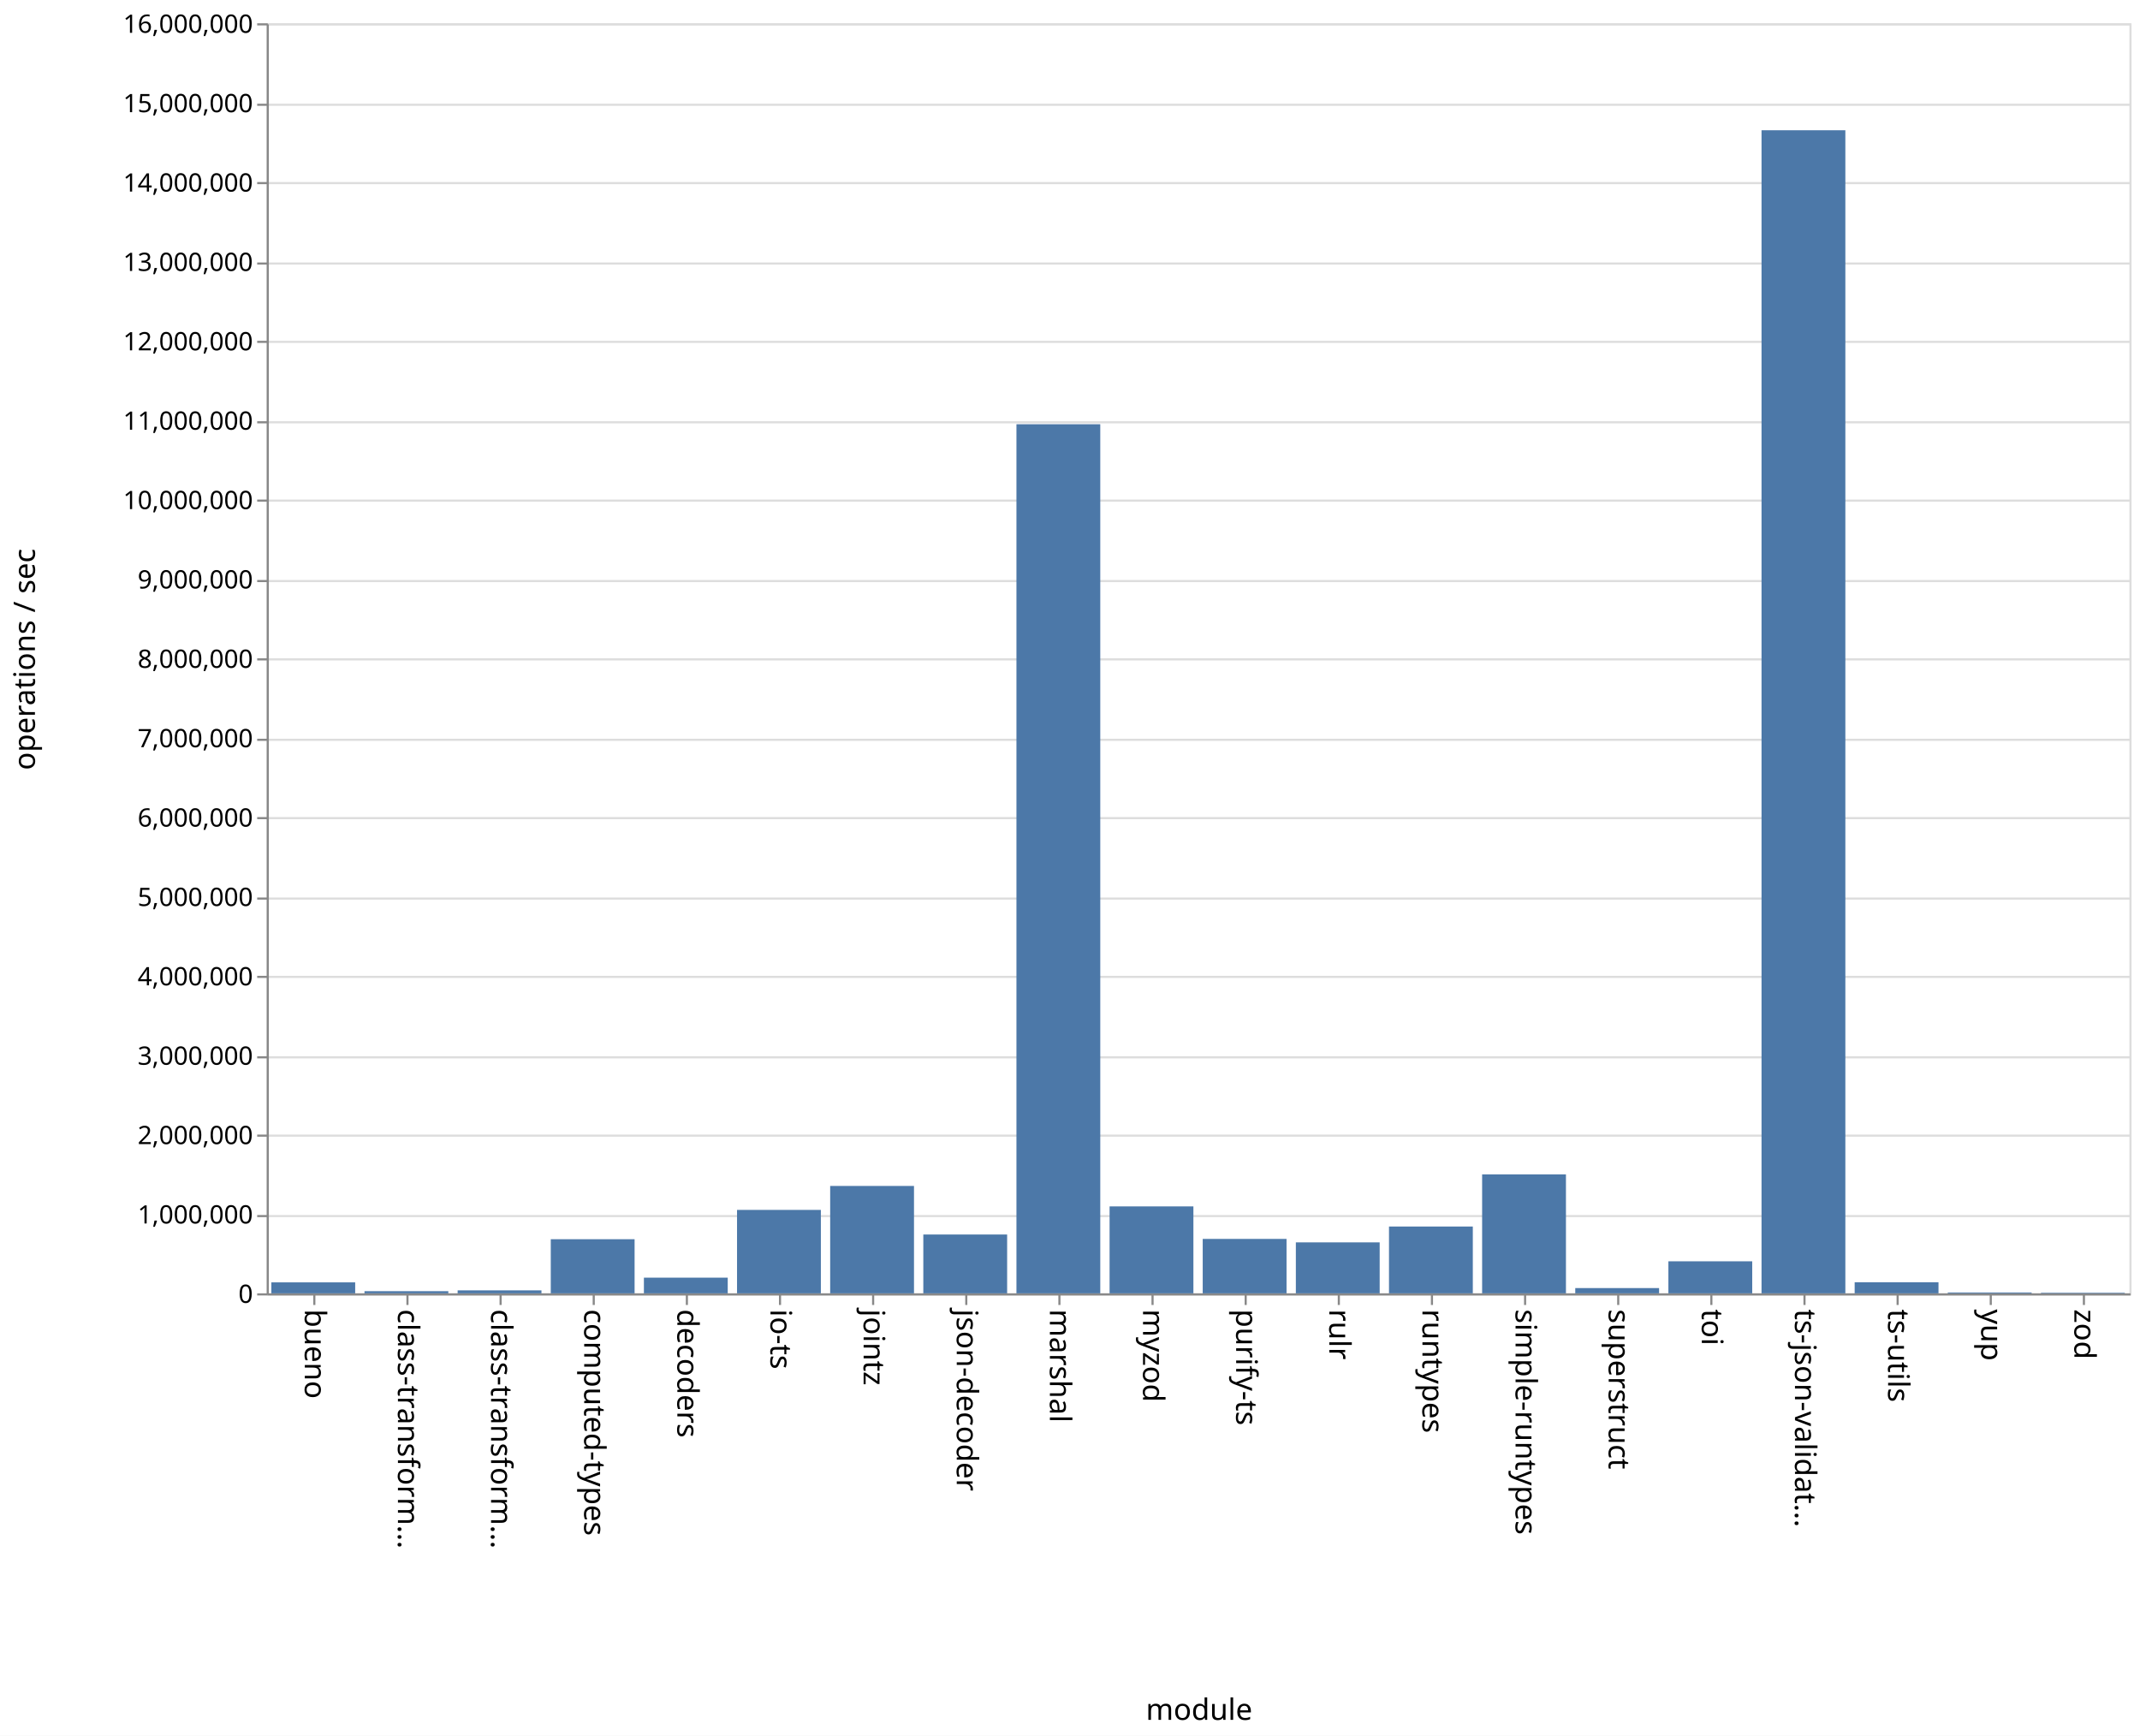
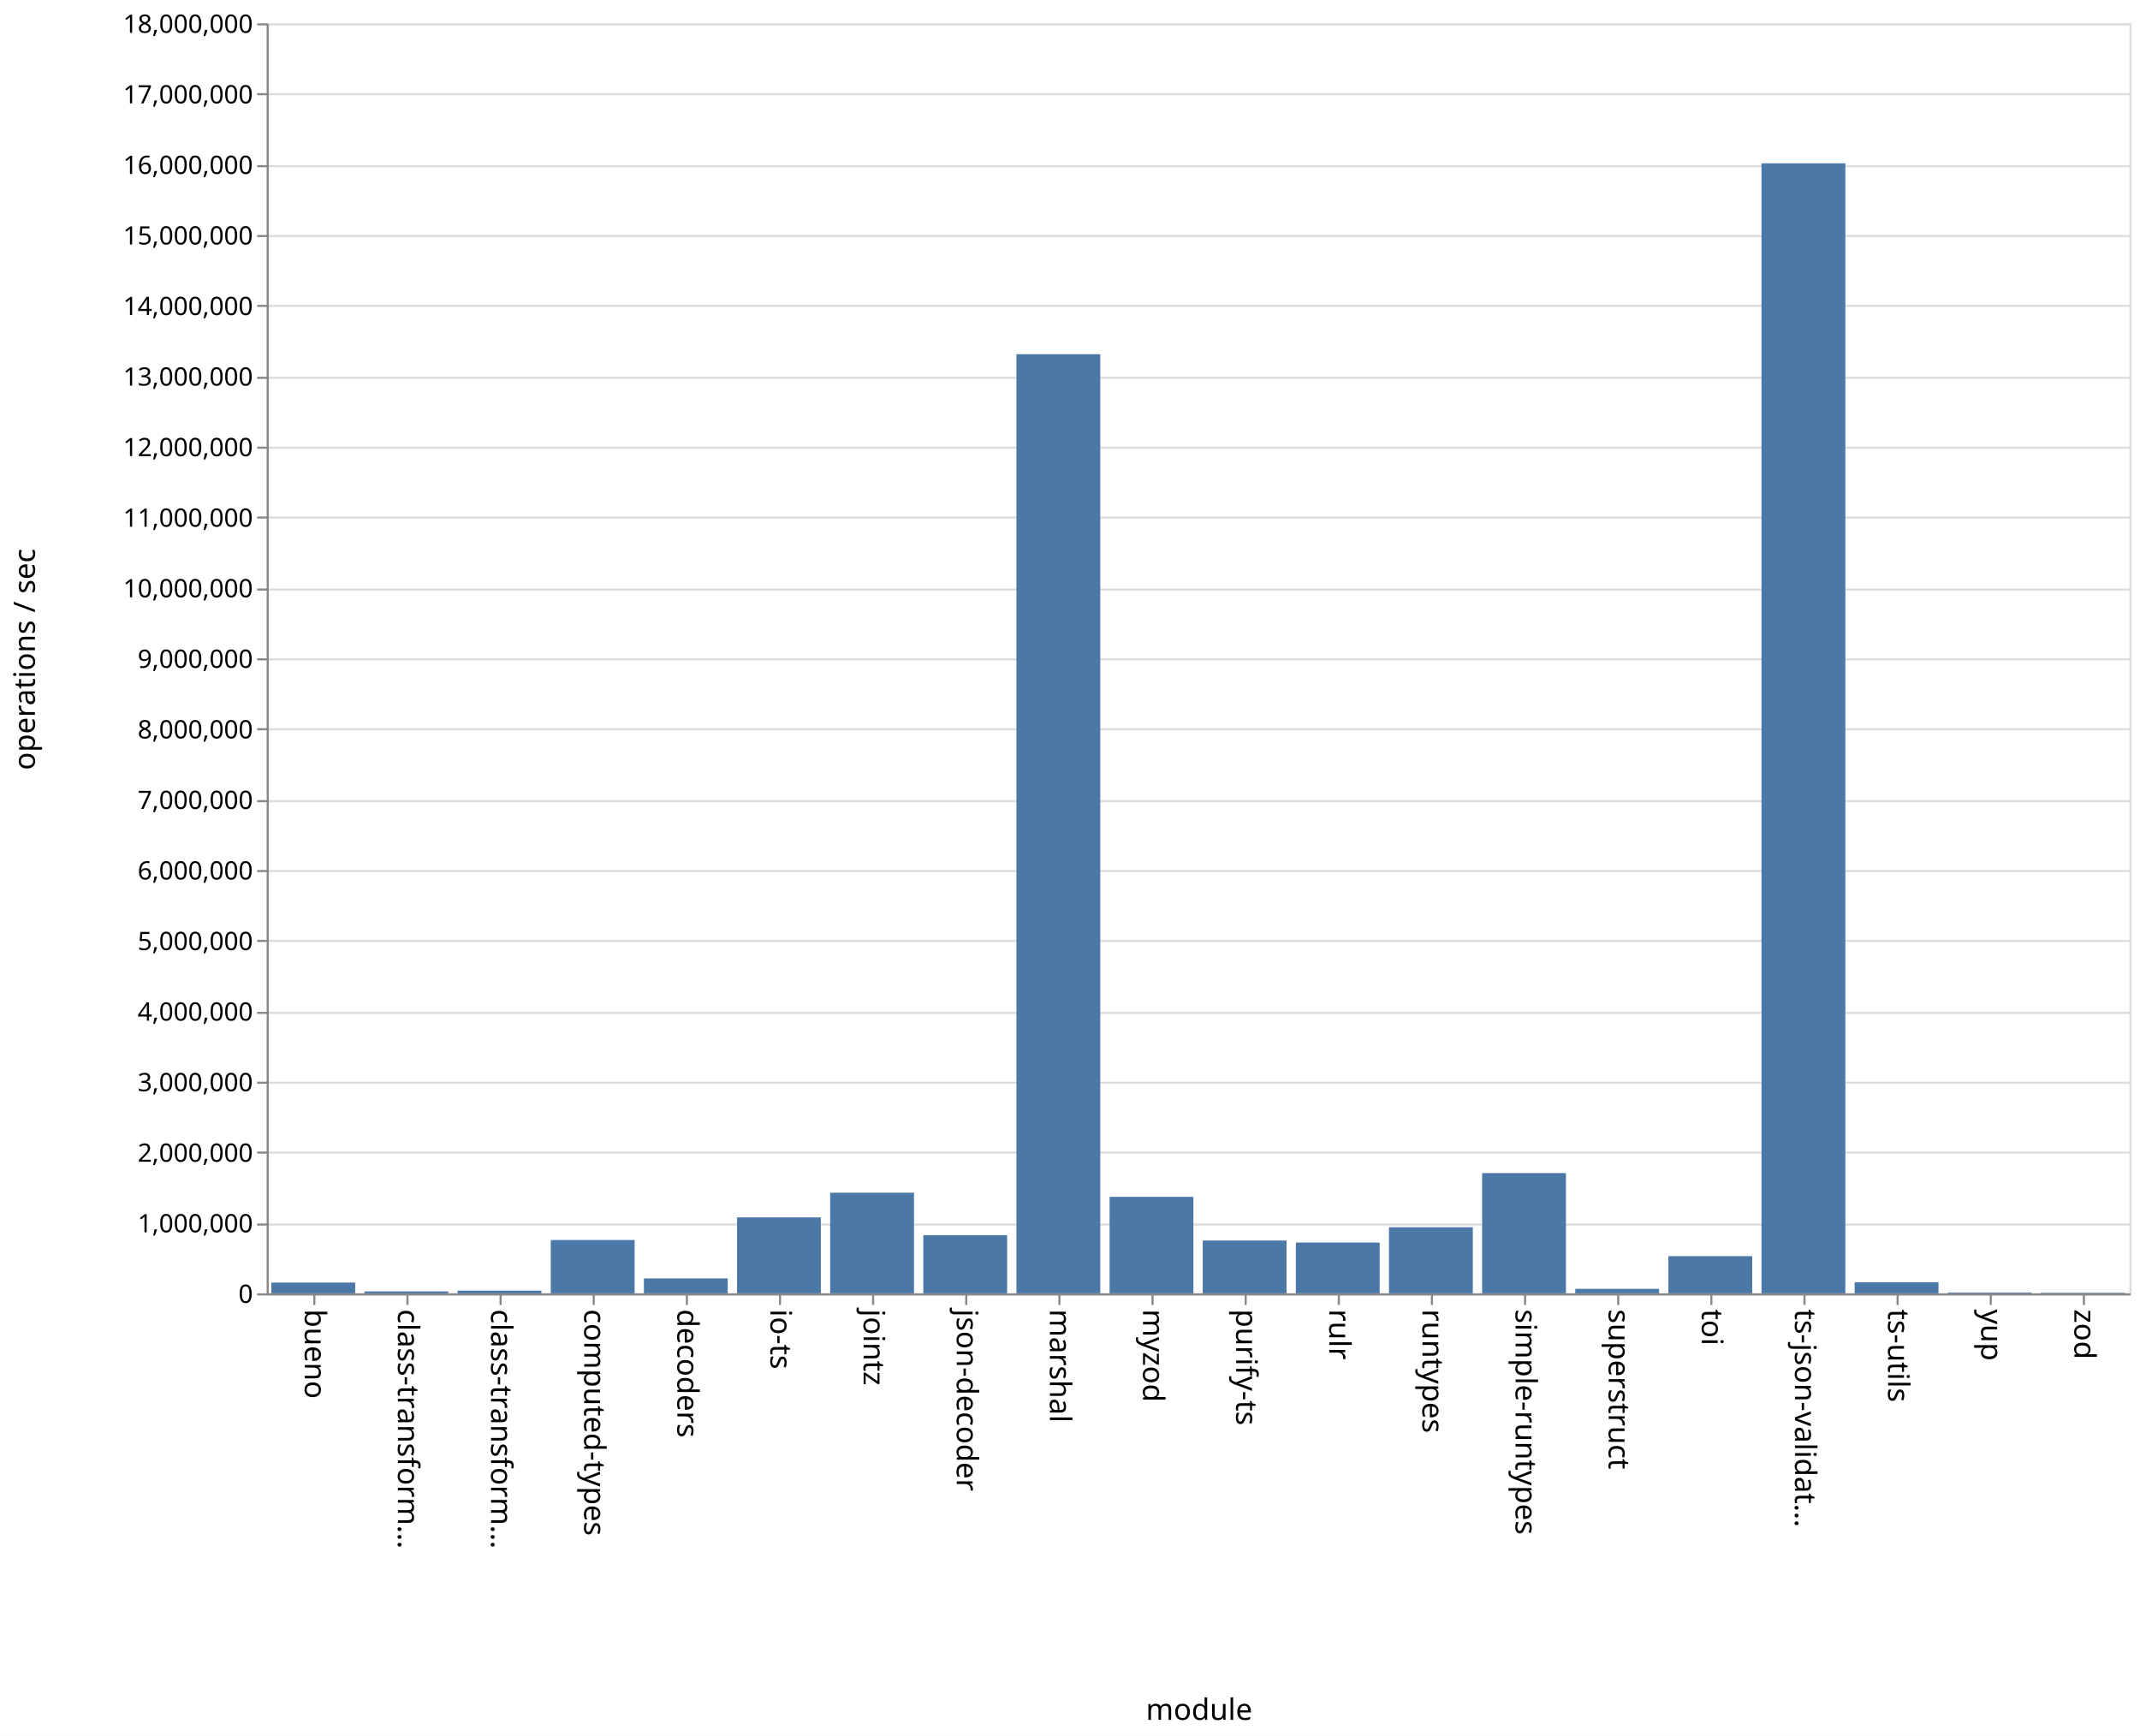
<svg xmlns="http://www.w3.org/2000/svg" class="marks" width="1011" height="820">
  <path fill="#fff" d="M0 0h1011v820H0z" />
  <g class="mark-group role-frame root" aria-roledescription="group mark container" fill="none" stroke-miterlimit="10">
    <path class="background" aria-hidden="true" d="M126.5 11.5h880v600h-880z" stroke="#ddd" />
    <g class="mark-group role-axis" aria-hidden="true">
      <path class="background" aria-hidden="true" d="M126.5 11.5z" pointer-events="none" />
      <g class="mark-rule role-axis-grid" pointer-events="none" stroke="#ddd">
-         <path d="M126.5 611.5h880M126.5 574.5h880M126.5 536.5h880M126.5 499.5h880M126.5 461.5h880M126.5 424.5h880M126.5 386.5h880M126.5 349.5h880M126.5 311.5h880M126.5 274.5h880M126.5 236.5h880M126.5 199.5h880M126.5 161.5h880M126.5 124.5h880M126.5 86.5h880M126.5 49.5h880M126.5 11.5h880" />
+         <path d="M126.5 611.5h880M126.5 578.5h880M126.5 544.5h880M126.5 511.5h880M126.5 478.5h880M126.5 444.5h880M126.5 411.5h880M126.5 378.5h880M126.5 344.5h880M126.5 311.5h880M126.5 278.5h880M126.5 244.5h880M126.5 211.5h880M126.5 178.5h880M126.5 144.5h880M126.5 111.5h880M126.5 78.5h880M126.5 44.5h880M126.5 11.5h880" />
      </g>
    </g>
    <g class="mark-group role-axis" aria-roledescription="axis" aria-label="X-axis titled 'module' for a discrete scale with 20 values: bueno, class-transformer-validator-async, class-transformer-validator-sync, computed-types, decoders, ending with zod">
      <path class="background" aria-hidden="true" d="M126.5 611.5z" pointer-events="none" />
      <g class="mark-rule role-axis-tick" pointer-events="none" stroke="#888">
        <path d="M148.5 611.5v5M192.5 611.5v5M236.5 611.5v5M280.5 611.5v5M324.5 611.5v5M368.5 611.5v5M412.5 611.5v5M456.5 611.5v5M500.5 611.5v5M544.5 611.5v5M588.5 611.5v5M632.5 611.5v5M676.5 611.5v5M720.5 611.5v5M764.5 611.5v5M808.5 611.5v5M852.5 611.5v5M896.5 611.5v5M940.5 611.5v5M984.5 611.5v5" />
      </g>
      <g class="mark-text role-axis-label" pointer-events="none" font-family="sans-serif" font-size="14" fill="#000">
        <text transform="rotate(90 -237.25 381.25)">
                    bueno
                </text>
        <text transform="rotate(90 -215.25 403.25)">
                    class-transform…
                </text>
        <text transform="rotate(90 -193.25 425.25)">
                    class-transform…
                </text>
        <text transform="rotate(90 -171.25 447.25)">
                    computed-types
                </text>
        <text transform="rotate(90 -149.25 469.25)">
                    decoders
                </text>
        <text transform="rotate(90 -127.25 491.25)">
                    io-ts
                </text>
        <text transform="rotate(90 -105.25 513.25)">
                    jointz
                </text>
        <text transform="rotate(90 -83.25 535.25)">
                    json-decoder
                </text>
        <text transform="rotate(90 -61.25 557.25)">
                    marshal
                </text>
        <text transform="rotate(90 -39.25 579.25)">
                    myzod
                </text>
        <text transform="rotate(90 -17.25 601.25)">
                    purify-ts
                </text>
        <text transform="rotate(90 4.75 623.25)">
                    rulr
                </text>
        <text transform="rotate(90 26.75 645.25)">
                    runtypes
                </text>
        <text transform="rotate(90 48.75 667.25)">
                    simple-runtypes
                </text>
        <text transform="rotate(90 70.75 689.25)">
                    superstruct
                </text>
        <text transform="rotate(90 92.75 711.25)">
                    toi
                </text>
        <text transform="rotate(90 114.75 733.25)">
                    ts-json-validat…
                </text>
        <text transform="rotate(90 136.75 755.25)">
                    ts-utils
                </text>
        <text transform="rotate(90 158.75 777.25)">
                    yup
                </text>
        <text transform="rotate(90 180.75 799.25)">
                    zod
                </text>
      </g>
      <path stroke="#888" d="M126.5 611.5h880" pointer-events="none" />
      <text text-anchor="middle" transform="translate(566.5 812.5)" font-family="sans-serif" font-size="14" fill="#000" pointer-events="none">
                module
            </text>
    </g>
-     <g class="mark-group role-axis" aria-roledescription="axis" aria-label="Y-axis titled 'operations / sec' for a linear scale with values from 0 to 16,000,000">
+     <g class="mark-group role-axis" aria-roledescription="axis" aria-label="Y-axis titled 'operations / sec' for a linear scale with values from 0 to 18,000,000">
      <path class="background" aria-hidden="true" d="M126.5 11.5z" pointer-events="none" />
      <g class="mark-rule role-axis-tick" pointer-events="none" stroke="#888">
-         <path d="M126.5 611.5h-5M126.5 574.5h-5M126.5 536.5h-5M126.5 499.5h-5M126.5 461.5h-5M126.5 424.5h-5M126.5 386.5h-5M126.5 349.5h-5M126.5 311.5h-5M126.5 274.5h-5M126.5 236.5h-5M126.5 199.5h-5M126.5 161.5h-5M126.5 124.5h-5M126.5 86.5h-5M126.5 49.5h-5M126.5 11.5h-5" />
+         <path d="M126.5 611.5h-5M126.5 578.5h-5M126.5 544.5h-5M126.5 511.5h-5M126.5 478.5h-5M126.5 444.5h-5M126.5 411.5h-5M126.5 378.5h-5M126.5 344.5h-5M126.5 311.5h-5M126.5 278.5h-5M126.5 244.5h-5M126.5 211.5h-5M126.5 178.5h-5M126.5 144.5h-5M126.5 111.5h-5M126.5 78.5h-5M126.5 44.5h-5M126.5 11.5h-5" />
      </g>
      <g class="mark-text role-axis-label" pointer-events="none" text-anchor="end" font-family="sans-serif" font-size="12" fill="#000">
        <text transform="translate(119.5 615.5)">
                    0
                </text>
-         <text transform="translate(119.5 578)">
+         <text transform="translate(119.5 582.167)">
                    1,000,000
                </text>
-         <text transform="translate(119.5 540.5)">
+         <text transform="translate(119.5 548.833)">
                    2,000,000
                </text>
-         <text transform="translate(119.5 503)">
+         <text transform="translate(119.5 515.5)">
                    3,000,000
                </text>
-         <text transform="translate(119.5 465.5)">
+         <text transform="translate(119.5 482.167)">
                    4,000,000
                </text>
-         <text transform="translate(119.5 428)">
+         <text transform="translate(119.5 448.833)">
                    5,000,000
                </text>
-         <text transform="translate(119.5 390.5)">
+         <text transform="translate(119.5 415.5)">
                    6,000,000
                </text>
-         <text transform="translate(119.5 353)">
+         <text transform="translate(119.5 382.167)">
                    7,000,000
                </text>
-         <text transform="translate(119.5 315.5)">
+         <text transform="translate(119.5 348.833)">
                    8,000,000
                </text>
-         <text transform="translate(119.5 278)">
+         <text transform="translate(119.5 315.5)">
                    9,000,000
                </text>
-         <text transform="translate(119.5 240.5)">
+         <text transform="translate(119.5 282.167)">
                    10,000,000
                </text>
-         <text transform="translate(119.5 203)">
+         <text transform="translate(119.5 248.833)">
                    11,000,000
                </text>
-         <text transform="translate(119.5 165.5)">
+         <text transform="translate(119.5 215.5)">
                    12,000,000
                </text>
-         <text transform="translate(119.5 128)">
+         <text transform="translate(119.5 182.167)">
                    13,000,000
                </text>
-         <text transform="translate(119.5 90.5)">
+         <text transform="translate(119.5 148.833)">
                    14,000,000
                </text>
-         <text transform="translate(119.5 53)">
+         <text transform="translate(119.5 115.5)">
                    15,000,000
                </text>
+         <text transform="translate(119.5 82.167)">
+                     16,000,000
+                 </text>
+         <text transform="translate(119.5 48.833)">
+                     17,000,000
+                 </text>
        <text transform="translate(119.5 15.5)">
-                     16,000,000
+                     18,000,000
                </text>
      </g>
      <path stroke="#888" d="M126.5 611.5v-600" pointer-events="none" />
      <text text-anchor="middle" transform="rotate(-90 164 147.5)" font-family="sans-serif" font-size="14" fill="#000" pointer-events="none">
                operations / sec
            </text>
    </g>
    <g class="mark-rect role-mark marks" aria-roledescription="rect mark container" fill="#4c78a8">
-       <path aria-label="operations / sec: 138206; module: bueno" aria-roledescription="bar" d="M128.2 605.817h39.6V611h-39.6z" />
-       <path aria-label="operations / sec: 27127; module: class-transformer-validator-async" aria-roledescription="bar" d="M172.2 609.983h39.6V611h-39.6z" />
-       <path aria-label="operations / sec: 37461; module: class-transformer-validator-sync" aria-roledescription="bar" d="M216.2 609.595h39.6V611h-39.6z" />
-       <path aria-label="operations / sec: 681835; module: computed-types" aria-roledescription="bar" d="M260.2 585.431h39.6V611h-39.6z" />
-       <path aria-label="operations / sec: 197527; module: decoders" aria-roledescription="bar" d="M304.2 603.593h39.6V611h-39.6z" />
-       <path aria-label="operations / sec: 1051111; module: io-ts" aria-roledescription="bar" d="M348.2 571.583h39.6V611h-39.6z" />
-       <path aria-label="operations / sec: 1352920; module: jointz" aria-roledescription="bar" d="M392.2 560.265h39.6V611h-39.6z" />
-       <path aria-label="operations / sec: 741133; module: json-decoder" aria-roledescription="bar" d="M436.2 583.208h39.6V611h-39.6z" />
-       <path aria-label="operations / sec: 10948884; module: marshal" aria-roledescription="bar" d="M480.2 200.417h39.6V611h-39.6z" />
-       <path aria-label="operations / sec: 1095311; module: myzod" aria-roledescription="bar" d="M524.2 569.926h39.6V611h-39.6z" />
-       <path aria-label="operations / sec: 685675; module: purify-ts" aria-roledescription="bar" d="M568.2 585.287h39.6V611h-39.6z" />
-       <path aria-label="operations / sec: 642137; module: rulr" aria-roledescription="bar" d="M612.2 586.92h39.6V611h-39.6z" />
-       <path aria-label="operations / sec: 841754; module: runtypes" aria-roledescription="bar" d="M656.2 579.434h39.6V611h-39.6z" />
-       <path aria-label="operations / sec: 1498582; module: simple-runtypes" aria-roledescription="bar" d="M700.2 554.803h39.6V611h-39.6z" />
-       <path aria-label="operations / sec: 66324; module: superstruct" aria-roledescription="bar" d="M744.2 608.513h39.6V611h-39.6z" />
-       <path aria-label="operations / sec: 403517; module: toi" aria-roledescription="bar" d="M788.2 595.868h39.6V611h-39.6z" />
-       <path aria-label="operations / sec: 14652329; module: ts-json-validator" aria-roledescription="bar" d="M832.2 61.538h39.6V611h-39.6z" />
-       <path aria-label="operations / sec: 139472; module: ts-utils" aria-roledescription="bar" d="M876.2 605.77h39.6V611h-39.6z" />
-       <path aria-label="operations / sec: 10830; module: yup" aria-roledescription="bar" d="M920.2 610.594h39.6V611h-39.6z" />
-       <path aria-label="operations / sec: 7224; module: zod" aria-roledescription="bar" d="M964.2 610.73h39.6v.27h-39.6z" />
+       <path aria-label="operations / sec: 152583; module: bueno" aria-roledescription="bar" d="M128.2 605.914h39.6V611h-39.6z" />
+       <path aria-label="operations / sec: 27366; module: class-transformer-validator-async" aria-roledescription="bar" d="M172.2 610.088h39.6V611h-39.6z" />
+       <path aria-label="operations / sec: 38242; module: class-transformer-validator-sync" aria-roledescription="bar" d="M216.2 609.725h39.6V611h-39.6z" />
+       <path aria-label="operations / sec: 755867; module: computed-types" aria-roledescription="bar" d="M260.2 585.804h39.6V611h-39.6z" />
+       <path aria-label="operations / sec: 211394; module: decoders" aria-roledescription="bar" d="M304.2 603.954h39.6V611h-39.6z" />
+       <path aria-label="operations / sec: 1076219; module: io-ts" aria-roledescription="bar" d="M348.2 575.126h39.6V611h-39.6z" />
+       <path aria-label="operations / sec: 1426184; module: jointz" aria-roledescription="bar" d="M392.2 563.46h39.6V611h-39.6z" />
+       <path aria-label="operations / sec: 824260; module: json-decoder" aria-roledescription="bar" d="M436.2 583.525h39.6V611h-39.6z" />
+       <path aria-label="operations / sec: 13309707; module: marshal" aria-roledescription="bar" d="M480.2 167.343h39.6V611h-39.6z" />
+       <path aria-label="operations / sec: 1367229; module: myzod" aria-roledescription="bar" d="M524.2 565.426h39.6V611h-39.6z" />
+       <path aria-label="operations / sec: 748582; module: purify-ts" aria-roledescription="bar" d="M568.2 586.047h39.6V611h-39.6z" />
+       <path aria-label="operations / sec: 719736; module: rulr" aria-roledescription="bar" d="M612.2 587.009h39.6V611h-39.6z" />
+       <path aria-label="operations / sec: 937098; module: runtypes" aria-roledescription="bar" d="M656.2 579.763h39.6V611h-39.6z" />
+       <path aria-label="operations / sec: 1704468; module: simple-runtypes" aria-roledescription="bar" d="M700.2 554.184h39.6V611h-39.6z" />
+       <path aria-label="operations / sec: 63690; module: superstruct" aria-roledescription="bar" d="M744.2 608.877h39.6V611h-39.6z" />
+       <path aria-label="operations / sec: 527203; module: toi" aria-roledescription="bar" d="M788.2 593.427h39.6V611h-39.6z" />
+       <path aria-label="operations / sec: 16015369; module: ts-json-validator" aria-roledescription="bar" d="M832.2 77.154h39.6V611h-39.6z" />
+       <path aria-label="operations / sec: 157394; module: ts-utils" aria-roledescription="bar" d="M876.2 605.754h39.6V611h-39.6z" />
+       <path aria-label="operations / sec: 11829; module: yup" aria-roledescription="bar" d="M920.2 610.606h39.6V611h-39.6z" />
+       <path aria-label="operations / sec: 8094; module: zod" aria-roledescription="bar" d="M964.2 610.73h39.6v.27h-39.6z" />
    </g>
  </g>
</svg>
